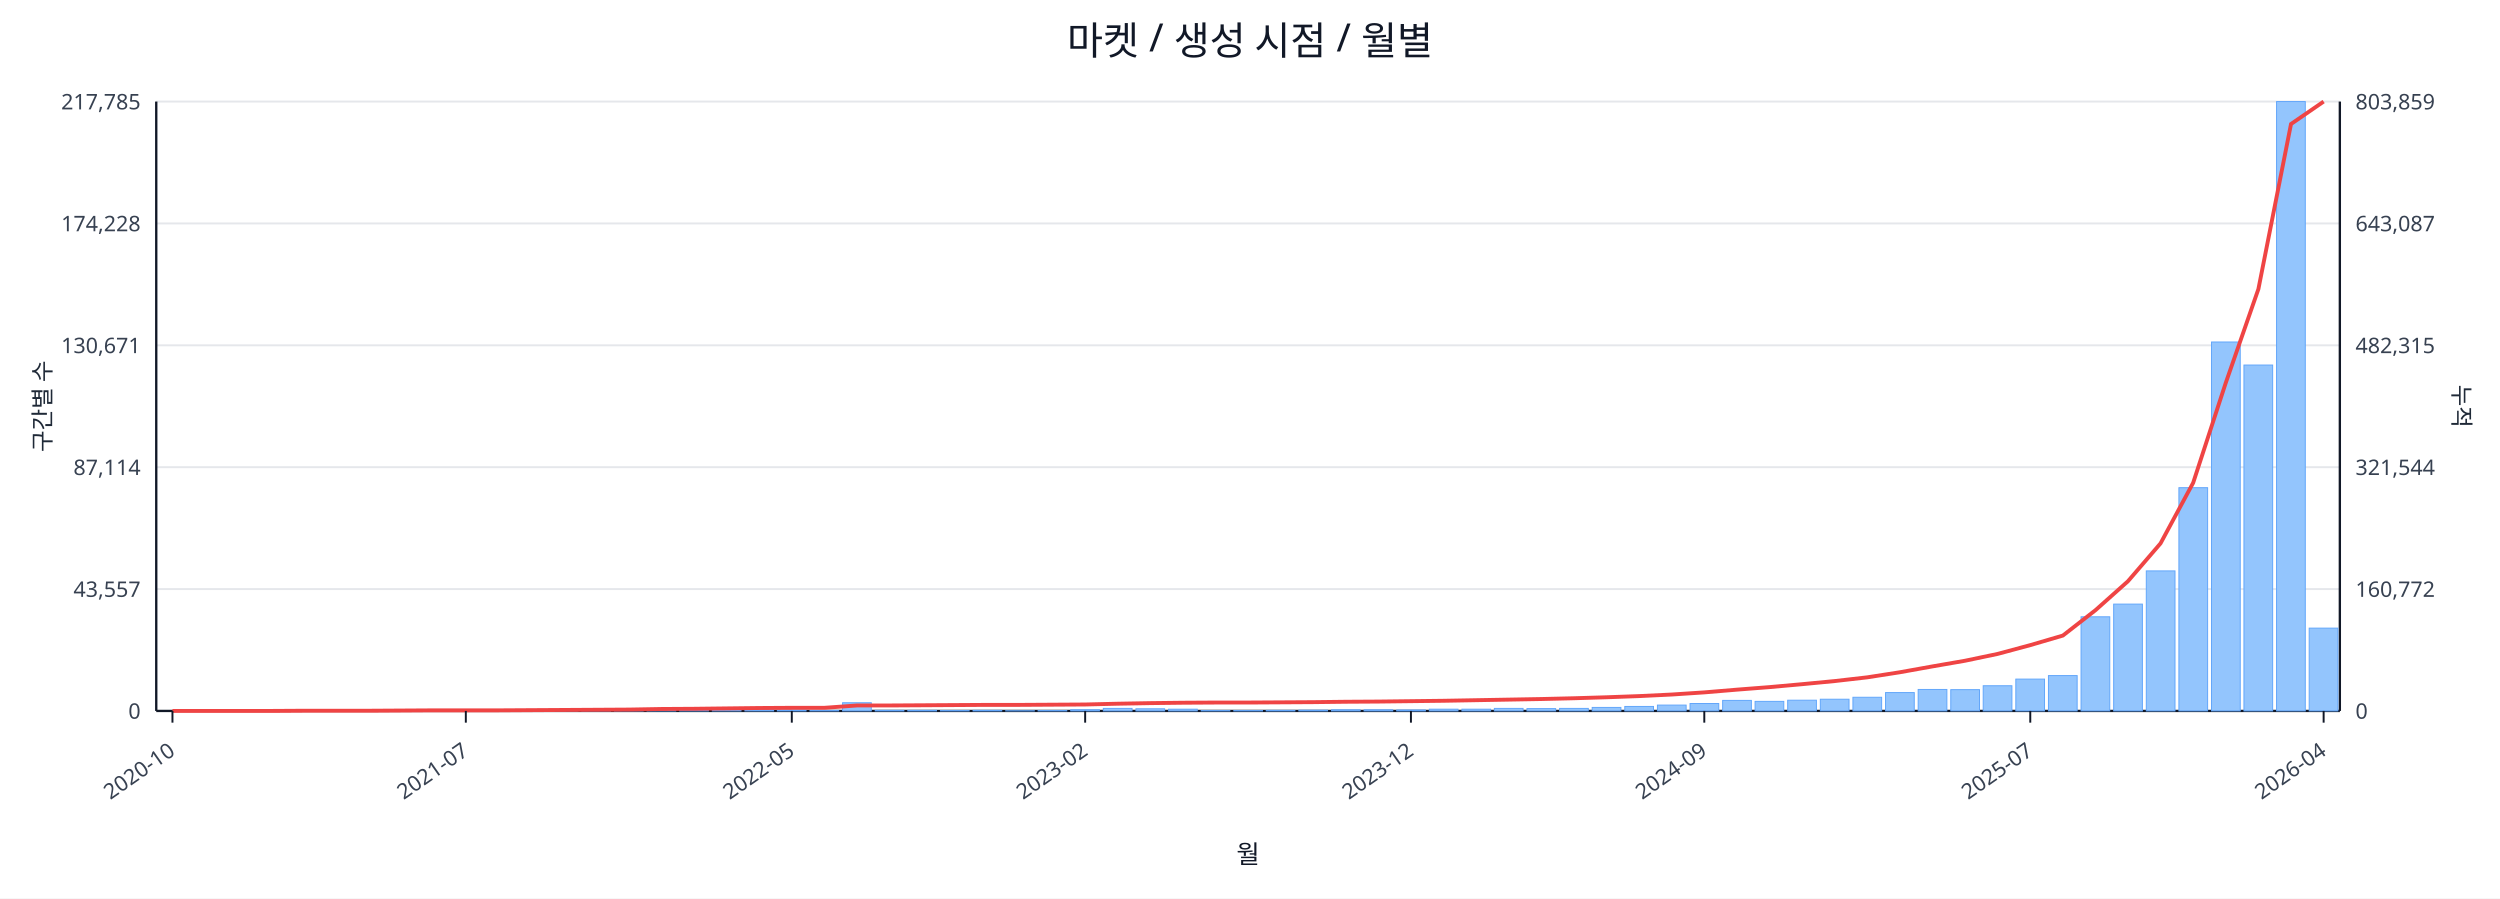
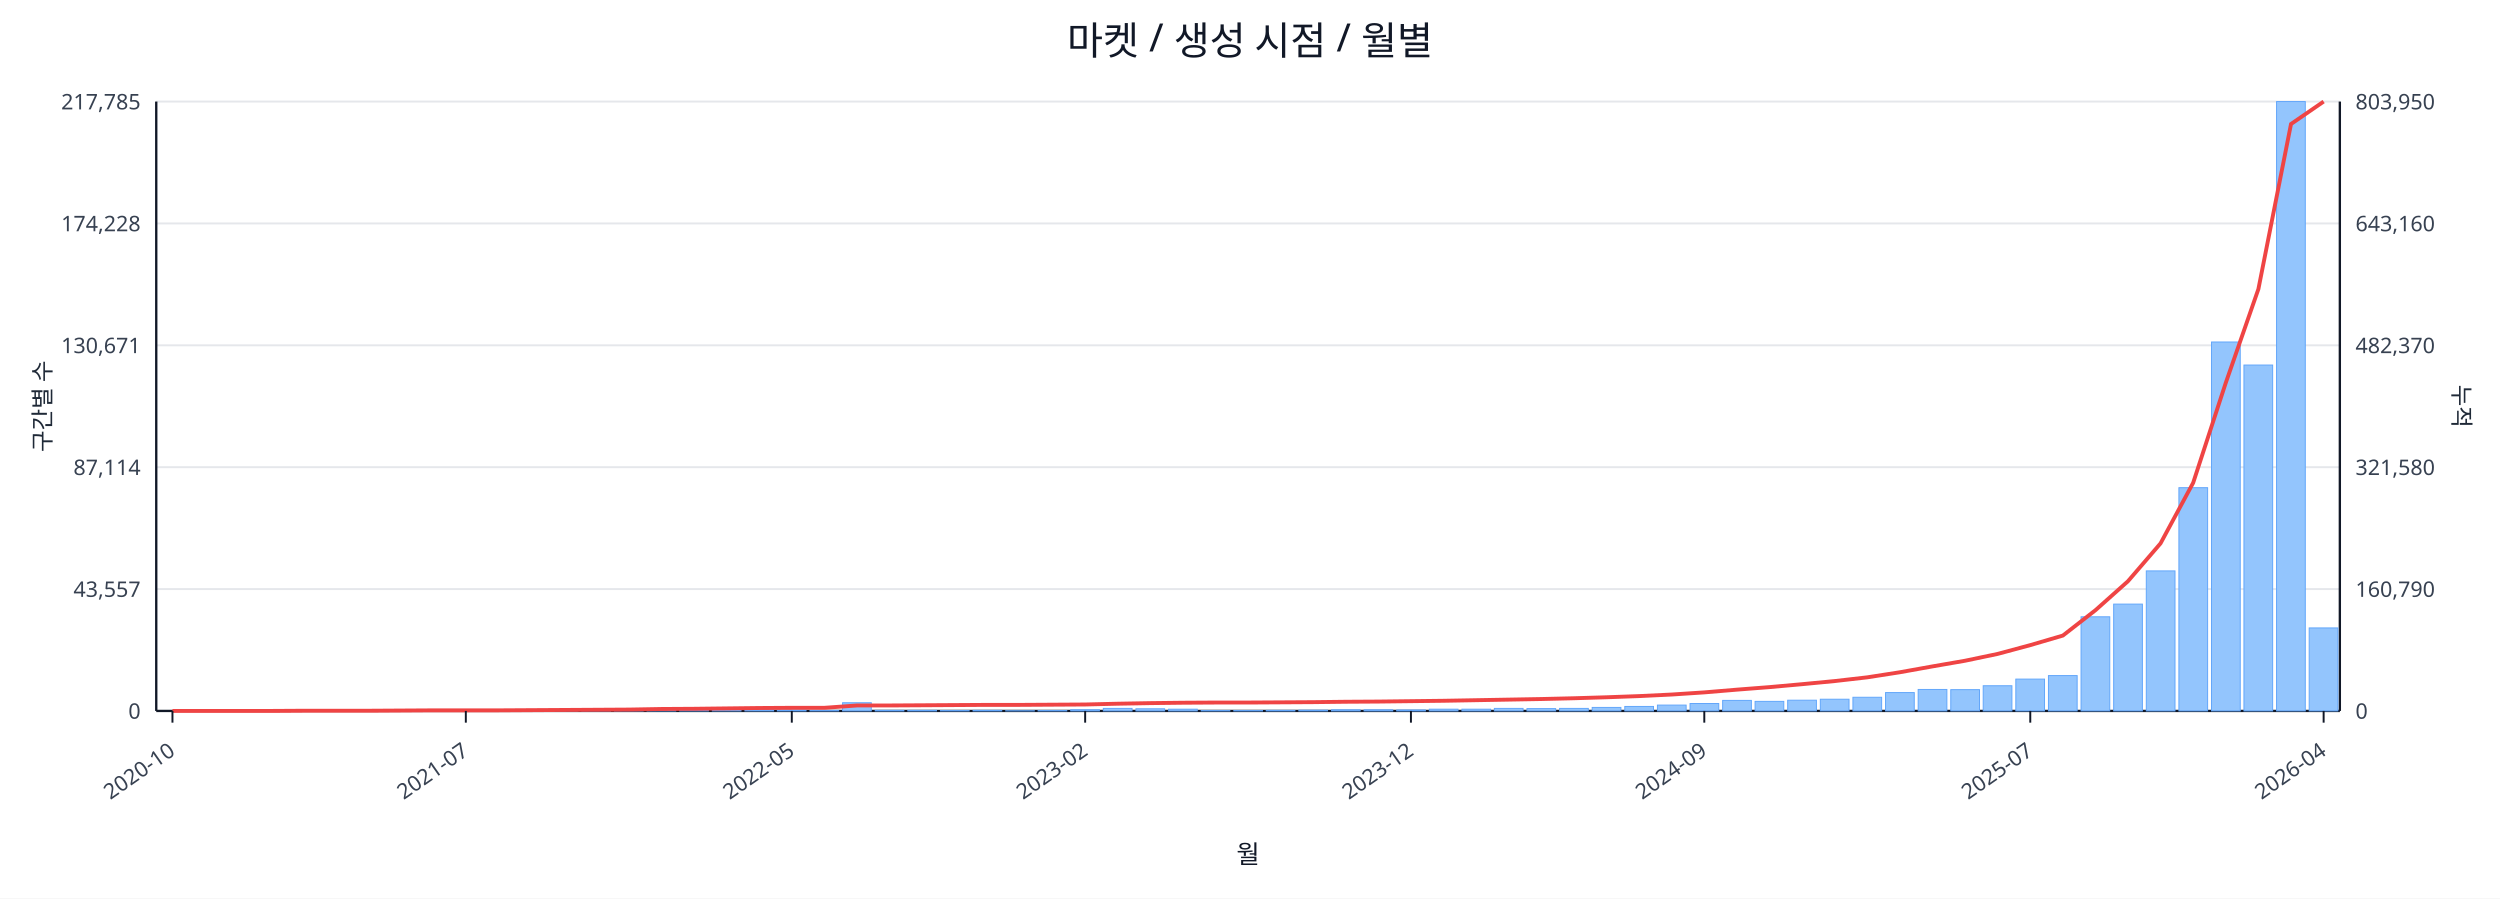
<svg xmlns="http://www.w3.org/2000/svg" width="1280" height="460" viewBox="0 0 1280 460">
  <rect x="0" y="0" width="100%" height="100%" fill="#ffffff" />
  <text x="640.0" y="28" font-size="20" text-anchor="middle" font-family="sans-serif" fill="#111827">마켓 / 생성 시점 / 월별</text>
  <line x1="80.0" y1="52.0" x2="1198.0" y2="52.0" stroke="#e5e7eb" stroke-width="1" />
  <text x="72.0" y="56.0" font-size="11" text-anchor="end" font-family="sans-serif" fill="#374151">217,785</text>
-   <text x="1206.0" y="56.0" font-size="11" text-anchor="start" font-family="sans-serif" fill="#374151">803,859</text>
+   <text x="1206.0" y="56.0" font-size="11" text-anchor="start" font-family="sans-serif" fill="#374151">803,950</text>
  <line x1="80.0" y1="114.4" x2="1198.0" y2="114.4" stroke="#e5e7eb" stroke-width="1" />
  <text x="72.0" y="118.4" font-size="11" text-anchor="end" font-family="sans-serif" fill="#374151">174,228</text>
-   <text x="1206.0" y="118.4" font-size="11" text-anchor="start" font-family="sans-serif" fill="#374151">643,087</text>
+   <text x="1206.0" y="118.4" font-size="11" text-anchor="start" font-family="sans-serif" fill="#374151">643,160</text>
  <line x1="80.0" y1="176.8" x2="1198.0" y2="176.8" stroke="#e5e7eb" stroke-width="1" />
  <text x="72.0" y="180.8" font-size="11" text-anchor="end" font-family="sans-serif" fill="#374151">130,671</text>
-   <text x="1206.0" y="180.8" font-size="11" text-anchor="start" font-family="sans-serif" fill="#374151">482,315</text>
+   <text x="1206.0" y="180.8" font-size="11" text-anchor="start" font-family="sans-serif" fill="#374151">482,370</text>
  <line x1="80.0" y1="239.2" x2="1198.0" y2="239.2" stroke="#e5e7eb" stroke-width="1" />
  <text x="72.0" y="243.2" font-size="11" text-anchor="end" font-family="sans-serif" fill="#374151">87,114</text>
-   <text x="1206.0" y="243.2" font-size="11" text-anchor="start" font-family="sans-serif" fill="#374151">321,544</text>
+   <text x="1206.0" y="243.2" font-size="11" text-anchor="start" font-family="sans-serif" fill="#374151">321,580</text>
  <line x1="80.0" y1="301.6" x2="1198.0" y2="301.6" stroke="#e5e7eb" stroke-width="1" />
  <text x="72.0" y="305.6" font-size="11" text-anchor="end" font-family="sans-serif" fill="#374151">43,557</text>
-   <text x="1206.0" y="305.6" font-size="11" text-anchor="start" font-family="sans-serif" fill="#374151">160,772</text>
+   <text x="1206.0" y="305.6" font-size="11" text-anchor="start" font-family="sans-serif" fill="#374151">160,790</text>
  <line x1="80.0" y1="364.0" x2="1198.0" y2="364.0" stroke="#e5e7eb" stroke-width="1" />
  <text x="72.0" y="368.0" font-size="11" text-anchor="end" font-family="sans-serif" fill="#374151">0</text>
  <text x="1206.0" y="368.0" font-size="11" text-anchor="start" font-family="sans-serif" fill="#374151">0</text>
  <line x1="80.0" y1="364.0" x2="1198.0" y2="364.0" stroke="#111827" stroke-width="1.2" />
  <line x1="80.0" y1="52.0" x2="80.0" y2="364.0" stroke="#111827" stroke-width="1.2" />
  <line x1="1198.0" y1="52.0" x2="1198.0" y2="364.0" stroke="#111827" stroke-width="1.2" />
  <rect x="81.0" y="364.0" width="14.7" height="0.0" fill="#93c5fd" stroke="#60a5fa" stroke-width="0.5" />
  <rect x="97.7" y="364.0" width="14.7" height="0.0" fill="#93c5fd" stroke="#60a5fa" stroke-width="0.5" />
  <rect x="114.4" y="364.0" width="14.7" height="0.0" fill="#93c5fd" stroke="#60a5fa" stroke-width="0.5" />
  <rect x="131.1" y="363.9" width="14.7" height="0.1" fill="#93c5fd" stroke="#60a5fa" stroke-width="0.5" />
  <rect x="147.7" y="363.9" width="14.7" height="0.1" fill="#93c5fd" stroke="#60a5fa" stroke-width="0.5" />
  <rect x="164.4" y="363.9" width="14.7" height="0.1" fill="#93c5fd" stroke="#60a5fa" stroke-width="0.5" />
  <rect x="181.1" y="363.9" width="14.7" height="0.1" fill="#93c5fd" stroke="#60a5fa" stroke-width="0.5" />
  <rect x="197.8" y="363.8" width="14.7" height="0.2" fill="#93c5fd" stroke="#60a5fa" stroke-width="0.5" />
  <rect x="214.5" y="363.7" width="14.7" height="0.3" fill="#93c5fd" stroke="#60a5fa" stroke-width="0.5" />
  <rect x="231.2" y="363.8" width="14.7" height="0.2" fill="#93c5fd" stroke="#60a5fa" stroke-width="0.5" />
  <rect x="247.9" y="363.8" width="14.7" height="0.2" fill="#93c5fd" stroke="#60a5fa" stroke-width="0.5" />
  <rect x="264.6" y="363.9" width="14.7" height="0.1" fill="#93c5fd" stroke="#60a5fa" stroke-width="0.5" />
  <rect x="281.2" y="363.7" width="14.7" height="0.3" fill="#93c5fd" stroke="#60a5fa" stroke-width="0.5" />
  <rect x="297.9" y="363.4" width="14.7" height="0.6" fill="#93c5fd" stroke="#60a5fa" stroke-width="0.5" />
  <rect x="314.6" y="363.5" width="14.7" height="0.5" fill="#93c5fd" stroke="#60a5fa" stroke-width="0.5" />
  <rect x="331.3" y="363.1" width="14.7" height="0.9" fill="#93c5fd" stroke="#60a5fa" stroke-width="0.5" />
  <rect x="348.0" y="363.5" width="14.7" height="0.5" fill="#93c5fd" stroke="#60a5fa" stroke-width="0.5" />
  <rect x="364.7" y="363.3" width="14.7" height="0.7" fill="#93c5fd" stroke="#60a5fa" stroke-width="0.5" />
  <rect x="381.4" y="363.4" width="14.7" height="0.6" fill="#93c5fd" stroke="#60a5fa" stroke-width="0.5" />
  <rect x="398.0" y="363.6" width="14.7" height="0.4" fill="#93c5fd" stroke="#60a5fa" stroke-width="0.5" />
  <rect x="414.7" y="363.8" width="14.7" height="0.2" fill="#93c5fd" stroke="#60a5fa" stroke-width="0.5" />
  <rect x="431.4" y="359.8" width="14.7" height="4.2" fill="#93c5fd" stroke="#60a5fa" stroke-width="0.5" />
  <rect x="448.1" y="363.7" width="14.7" height="0.3" fill="#93c5fd" stroke="#60a5fa" stroke-width="0.5" />
  <rect x="464.8" y="363.7" width="14.7" height="0.3" fill="#93c5fd" stroke="#60a5fa" stroke-width="0.5" />
  <rect x="481.5" y="363.8" width="14.7" height="0.2" fill="#93c5fd" stroke="#60a5fa" stroke-width="0.5" />
  <rect x="498.2" y="363.7" width="14.7" height="0.3" fill="#93c5fd" stroke="#60a5fa" stroke-width="0.5" />
  <rect x="514.9" y="363.9" width="14.7" height="0.1" fill="#93c5fd" stroke="#60a5fa" stroke-width="0.5" />
  <rect x="531.5" y="363.8" width="14.7" height="0.2" fill="#93c5fd" stroke="#60a5fa" stroke-width="0.5" />
  <rect x="548.2" y="363.4" width="14.7" height="0.6" fill="#93c5fd" stroke="#60a5fa" stroke-width="0.5" />
  <rect x="564.9" y="362.7" width="14.7" height="1.3" fill="#93c5fd" stroke="#60a5fa" stroke-width="0.5" />
  <rect x="581.6" y="362.9" width="14.7" height="1.1" fill="#93c5fd" stroke="#60a5fa" stroke-width="0.5" />
  <rect x="598.3" y="363.1" width="14.7" height="0.9" fill="#93c5fd" stroke="#60a5fa" stroke-width="0.5" />
  <rect x="615.0" y="363.8" width="14.7" height="0.2" fill="#93c5fd" stroke="#60a5fa" stroke-width="0.5" />
  <rect x="631.7" y="363.8" width="14.7" height="0.2" fill="#93c5fd" stroke="#60a5fa" stroke-width="0.5" />
  <rect x="648.3" y="363.7" width="14.7" height="0.3" fill="#93c5fd" stroke="#60a5fa" stroke-width="0.5" />
  <rect x="665.0" y="363.6" width="14.7" height="0.4" fill="#93c5fd" stroke="#60a5fa" stroke-width="0.5" />
  <rect x="681.7" y="363.4" width="14.7" height="0.6" fill="#93c5fd" stroke="#60a5fa" stroke-width="0.5" />
  <rect x="698.4" y="363.4" width="14.7" height="0.6" fill="#93c5fd" stroke="#60a5fa" stroke-width="0.5" />
  <rect x="715.1" y="363.5" width="14.7" height="0.5" fill="#93c5fd" stroke="#60a5fa" stroke-width="0.5" />
  <rect x="731.8" y="363.1" width="14.7" height="0.9" fill="#93c5fd" stroke="#60a5fa" stroke-width="0.5" />
  <rect x="748.5" y="363.1" width="14.7" height="0.9" fill="#93c5fd" stroke="#60a5fa" stroke-width="0.5" />
  <rect x="765.1" y="362.7" width="14.7" height="1.3" fill="#93c5fd" stroke="#60a5fa" stroke-width="0.5" />
  <rect x="781.8" y="362.8" width="14.7" height="1.2" fill="#93c5fd" stroke="#60a5fa" stroke-width="0.5" />
  <rect x="798.5" y="362.7" width="14.7" height="1.3" fill="#93c5fd" stroke="#60a5fa" stroke-width="0.5" />
  <rect x="815.2" y="362.2" width="14.7" height="1.8" fill="#93c5fd" stroke="#60a5fa" stroke-width="0.5" />
  <rect x="831.9" y="361.7" width="14.7" height="2.3" fill="#93c5fd" stroke="#60a5fa" stroke-width="0.5" />
  <rect x="848.6" y="361.0" width="14.7" height="3.0" fill="#93c5fd" stroke="#60a5fa" stroke-width="0.5" />
  <rect x="865.3" y="360.2" width="14.7" height="3.8" fill="#93c5fd" stroke="#60a5fa" stroke-width="0.5" />
  <rect x="882.0" y="358.6" width="14.7" height="5.4" fill="#93c5fd" stroke="#60a5fa" stroke-width="0.5" />
  <rect x="898.6" y="359.1" width="14.7" height="4.9" fill="#93c5fd" stroke="#60a5fa" stroke-width="0.5" />
  <rect x="915.3" y="358.5" width="14.7" height="5.5" fill="#93c5fd" stroke="#60a5fa" stroke-width="0.5" />
  <rect x="932.0" y="358.0" width="14.7" height="6.0" fill="#93c5fd" stroke="#60a5fa" stroke-width="0.5" />
  <rect x="948.7" y="357.0" width="14.7" height="7.0" fill="#93c5fd" stroke="#60a5fa" stroke-width="0.5" />
  <rect x="965.4" y="354.6" width="14.7" height="9.4" fill="#93c5fd" stroke="#60a5fa" stroke-width="0.5" />
  <rect x="982.1" y="353.0" width="14.7" height="11.0" fill="#93c5fd" stroke="#60a5fa" stroke-width="0.5" />
  <rect x="998.8" y="353.1" width="14.7" height="10.9" fill="#93c5fd" stroke="#60a5fa" stroke-width="0.5" />
  <rect x="1015.4" y="351.1" width="14.7" height="12.9" fill="#93c5fd" stroke="#60a5fa" stroke-width="0.5" />
  <rect x="1032.1" y="347.7" width="14.7" height="16.3" fill="#93c5fd" stroke="#60a5fa" stroke-width="0.5" />
  <rect x="1048.8" y="345.9" width="14.7" height="18.1" fill="#93c5fd" stroke="#60a5fa" stroke-width="0.5" />
  <rect x="1065.5" y="315.8" width="14.7" height="48.2" fill="#93c5fd" stroke="#60a5fa" stroke-width="0.5" />
  <rect x="1082.2" y="309.3" width="14.7" height="54.7" fill="#93c5fd" stroke="#60a5fa" stroke-width="0.5" />
  <rect x="1098.9" y="292.3" width="14.7" height="71.7" fill="#93c5fd" stroke="#60a5fa" stroke-width="0.5" />
  <rect x="1115.6" y="249.7" width="14.7" height="114.3" fill="#93c5fd" stroke="#60a5fa" stroke-width="0.5" />
  <rect x="1132.3" y="175.1" width="14.7" height="188.9" fill="#93c5fd" stroke="#60a5fa" stroke-width="0.5" />
  <rect x="1148.9" y="186.9" width="14.7" height="177.1" fill="#93c5fd" stroke="#60a5fa" stroke-width="0.5" />
  <rect x="1165.6" y="52.0" width="14.7" height="312.0" fill="#93c5fd" stroke="#60a5fa" stroke-width="0.5" />
-   <rect x="1182.3" y="321.6" width="14.7" height="42.4" fill="#93c5fd" stroke="#60a5fa" stroke-width="0.5" />
+   <rect x="1182.3" y="321.5" width="14.7" height="42.5" fill="#93c5fd" stroke="#60a5fa" stroke-width="0.5" />
  <polyline fill="none" stroke="#ef4444" stroke-width="2" points="88.3,364.0 105.0,364.0 121.7,364.0 138.4,364.0 155.1,363.9 171.8,363.9 188.5,363.9 205.1,363.8 221.8,363.7 238.5,363.7 255.2,363.7 271.9,363.6 288.6,363.5 305.3,363.4 322.0,363.3 338.6,363.0 355.3,362.9 372.0,362.7 388.7,362.5 405.4,362.4 422.1,362.4 438.8,361.2 455.4,361.2 472.1,361.1 488.8,361.0 505.5,360.9 522.2,360.9 538.9,360.8 555.6,360.7 572.3,360.3 588.9,360.0 605.6,359.8 622.3,359.7 639.0,359.7 655.7,359.6 672.4,359.5 689.1,359.3 705.7,359.2 722.4,359.0 739.1,358.8 755.8,358.5 772.5,358.2 789.2,357.9 805.9,357.5 822.6,357.0 839.2,356.4 855.9,355.6 872.6,354.5 889.3,353.1 906.0,351.8 922.7,350.3 939.4,348.7 956.0,346.8 972.7,344.2 989.4,341.2 1006.1,338.3 1022.8,334.8 1039.5,330.3 1056.2,325.4 1072.9,312.4 1089.5,297.6 1106.2,278.2 1122.9,247.2 1139.6,196.0 1156.3,148.0 1173.0,63.5 1189.7,52.0" />
  <line x1="88.3" y1="364.0" x2="88.3" y2="370.0" stroke="#111827" stroke-width="1" />
  <text x="90.3" y="386.0" font-size="11" text-anchor="end" transform="rotate(-35 90.3 386.0)" font-family="sans-serif" fill="#374151">2020-10</text>
  <line x1="238.5" y1="364.0" x2="238.5" y2="370.0" stroke="#111827" stroke-width="1" />
  <text x="240.5" y="386.0" font-size="11" text-anchor="end" transform="rotate(-35 240.5 386.0)" font-family="sans-serif" fill="#374151">2021-07</text>
  <line x1="405.4" y1="364.0" x2="405.4" y2="370.0" stroke="#111827" stroke-width="1" />
  <text x="407.4" y="386.0" font-size="11" text-anchor="end" transform="rotate(-35 407.4 386.0)" font-family="sans-serif" fill="#374151">2022-05</text>
  <line x1="555.6" y1="364.0" x2="555.6" y2="370.0" stroke="#111827" stroke-width="1" />
  <text x="557.6" y="386.0" font-size="11" text-anchor="end" transform="rotate(-35 557.6 386.0)" font-family="sans-serif" fill="#374151">2023-02</text>
  <line x1="722.4" y1="364.0" x2="722.4" y2="370.0" stroke="#111827" stroke-width="1" />
  <text x="724.4" y="386.0" font-size="11" text-anchor="end" transform="rotate(-35 724.4 386.0)" font-family="sans-serif" fill="#374151">2023-12</text>
  <line x1="872.6" y1="364.0" x2="872.6" y2="370.0" stroke="#111827" stroke-width="1" />
  <text x="874.6" y="386.0" font-size="11" text-anchor="end" transform="rotate(-35 874.6 386.0)" font-family="sans-serif" fill="#374151">2024-09</text>
  <line x1="1039.5" y1="364.0" x2="1039.5" y2="370.0" stroke="#111827" stroke-width="1" />
  <text x="1041.5" y="386.0" font-size="11" text-anchor="end" transform="rotate(-35 1041.5 386.0)" font-family="sans-serif" fill="#374151">2025-07</text>
  <line x1="1189.7" y1="364.0" x2="1189.7" y2="370.0" stroke="#111827" stroke-width="1" />
  <text x="1191.7" y="386.0" font-size="11" text-anchor="end" transform="rotate(-35 1191.7 386.0)" font-family="sans-serif" fill="#374151">2026-04</text>
  <text x="26" y="208.0" font-size="12" transform="rotate(-90 26 208.0)" text-anchor="middle" font-family="sans-serif" fill="#1f2937">구간별 수</text>
  <text x="1256.0" y="208.0" font-size="12" transform="rotate(90 1256.0 208.0)" text-anchor="middle" font-family="sans-serif" fill="#1f2937">누적</text>
  <text x="639.0" y="442.0" font-size="13" text-anchor="middle" font-family="sans-serif" fill="#111827">월</text>
</svg>
